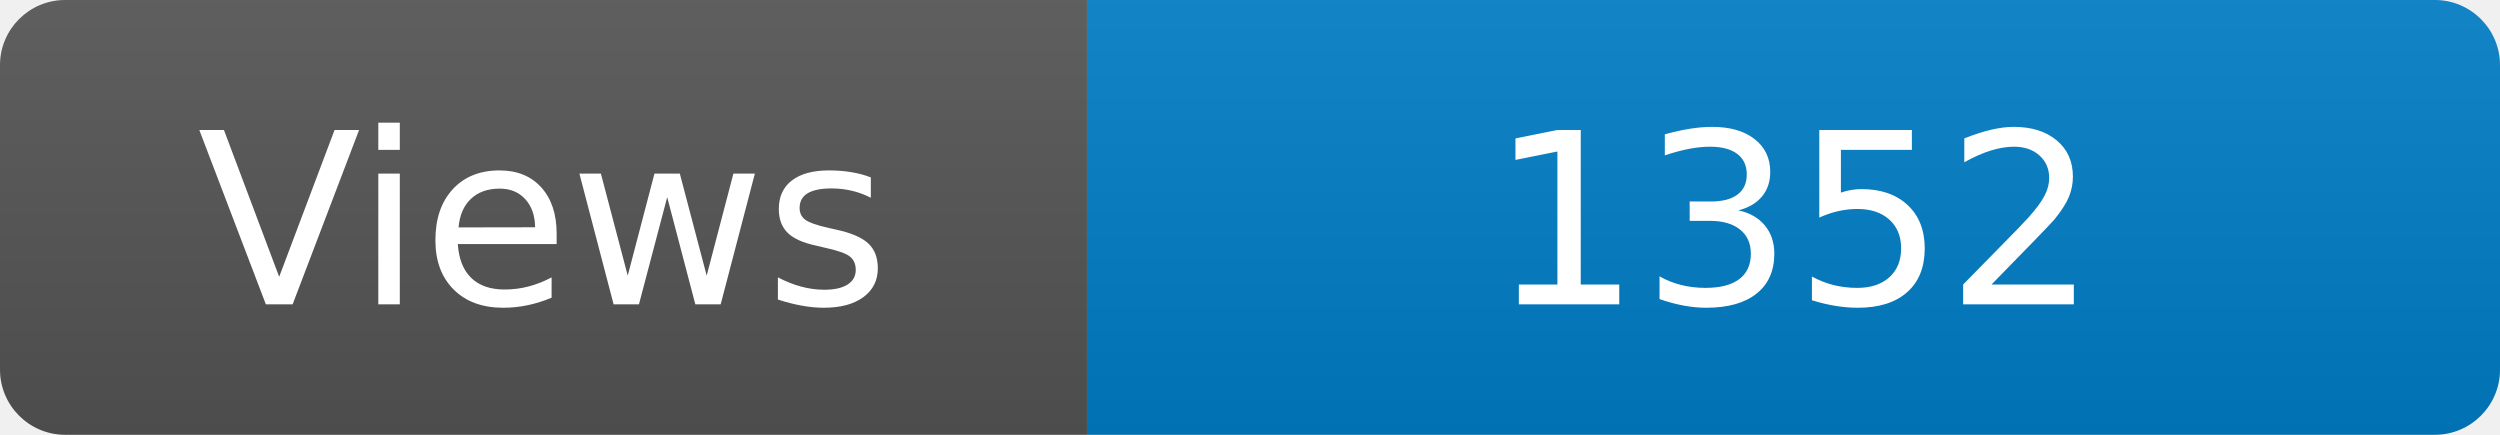
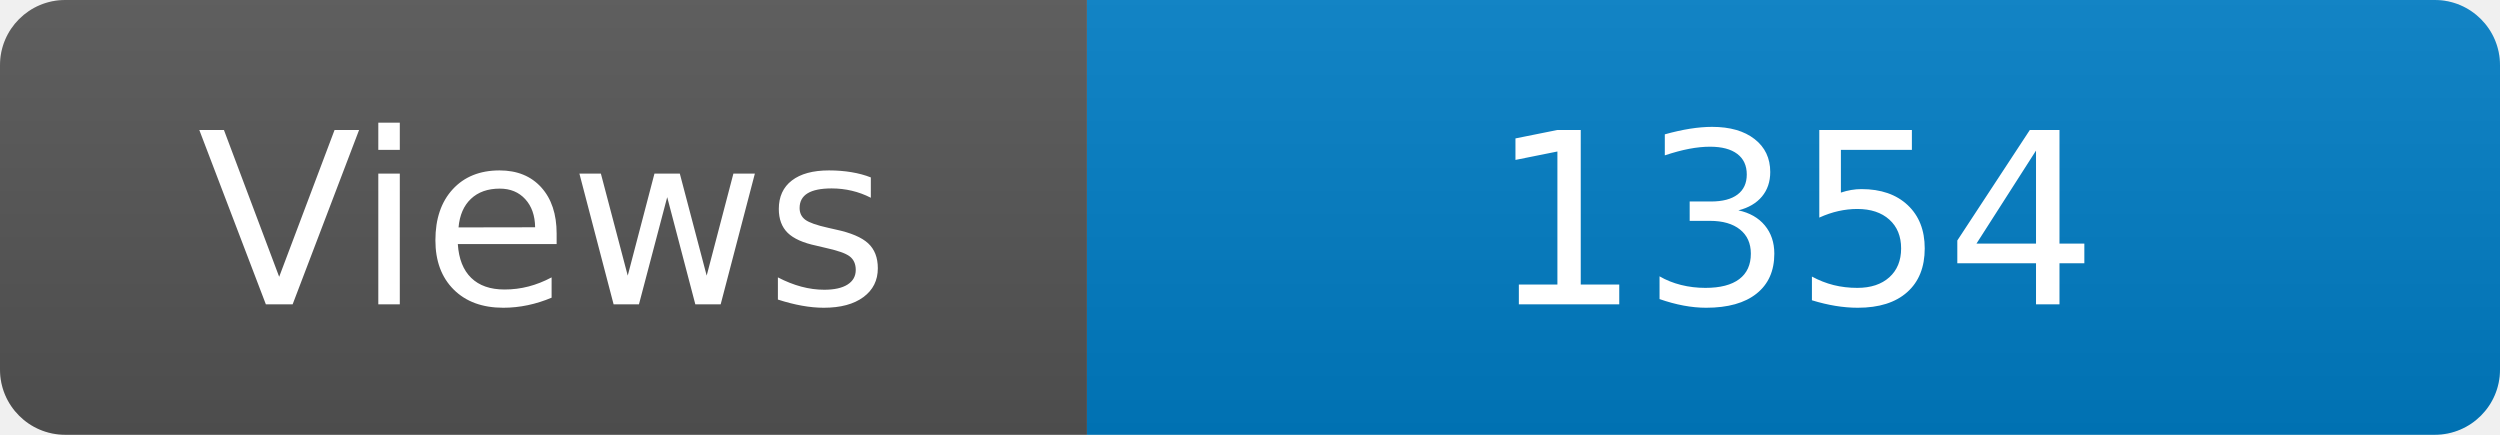
<svg xmlns="http://www.w3.org/2000/svg" width="115" height="20" role="img" aria-label="Maintained?: yes">
  <linearGradient id="s" x2="0" y2="100%">
    <stop offset="0" stop-color="#bbb" stop-opacity=".1" />
    <stop offset="1" stop-opacity=".1" />
  </linearGradient>
  <clipPath id="r">
    <rect width="115" height="20" rx="3" fill="#fff" />
  </clipPath>
  <g clip-path="url(#r)">
    <rect width="50" height="20" fill="#555" />
    <rect x="50" width="160" height="20" fill="#007ec6" />
    <rect width="115" height="20" fill="url(#s)" />
  </g>
  <g fill="#fff" text-anchor="middle" font-family="Verdana,Geneva,DejaVu Sans,sans-serif" font-size="110">
    <text x="250" y="140" transform="scale(.1)" fill="#fff">Views</text>
-     <text x="825" y="140" transform="scale(.1)" fill="#fff">1352</text>
+     <text x="825" y="140" transform="scale(.1)" fill="#fff">1354</text>
  </g>
</svg>
